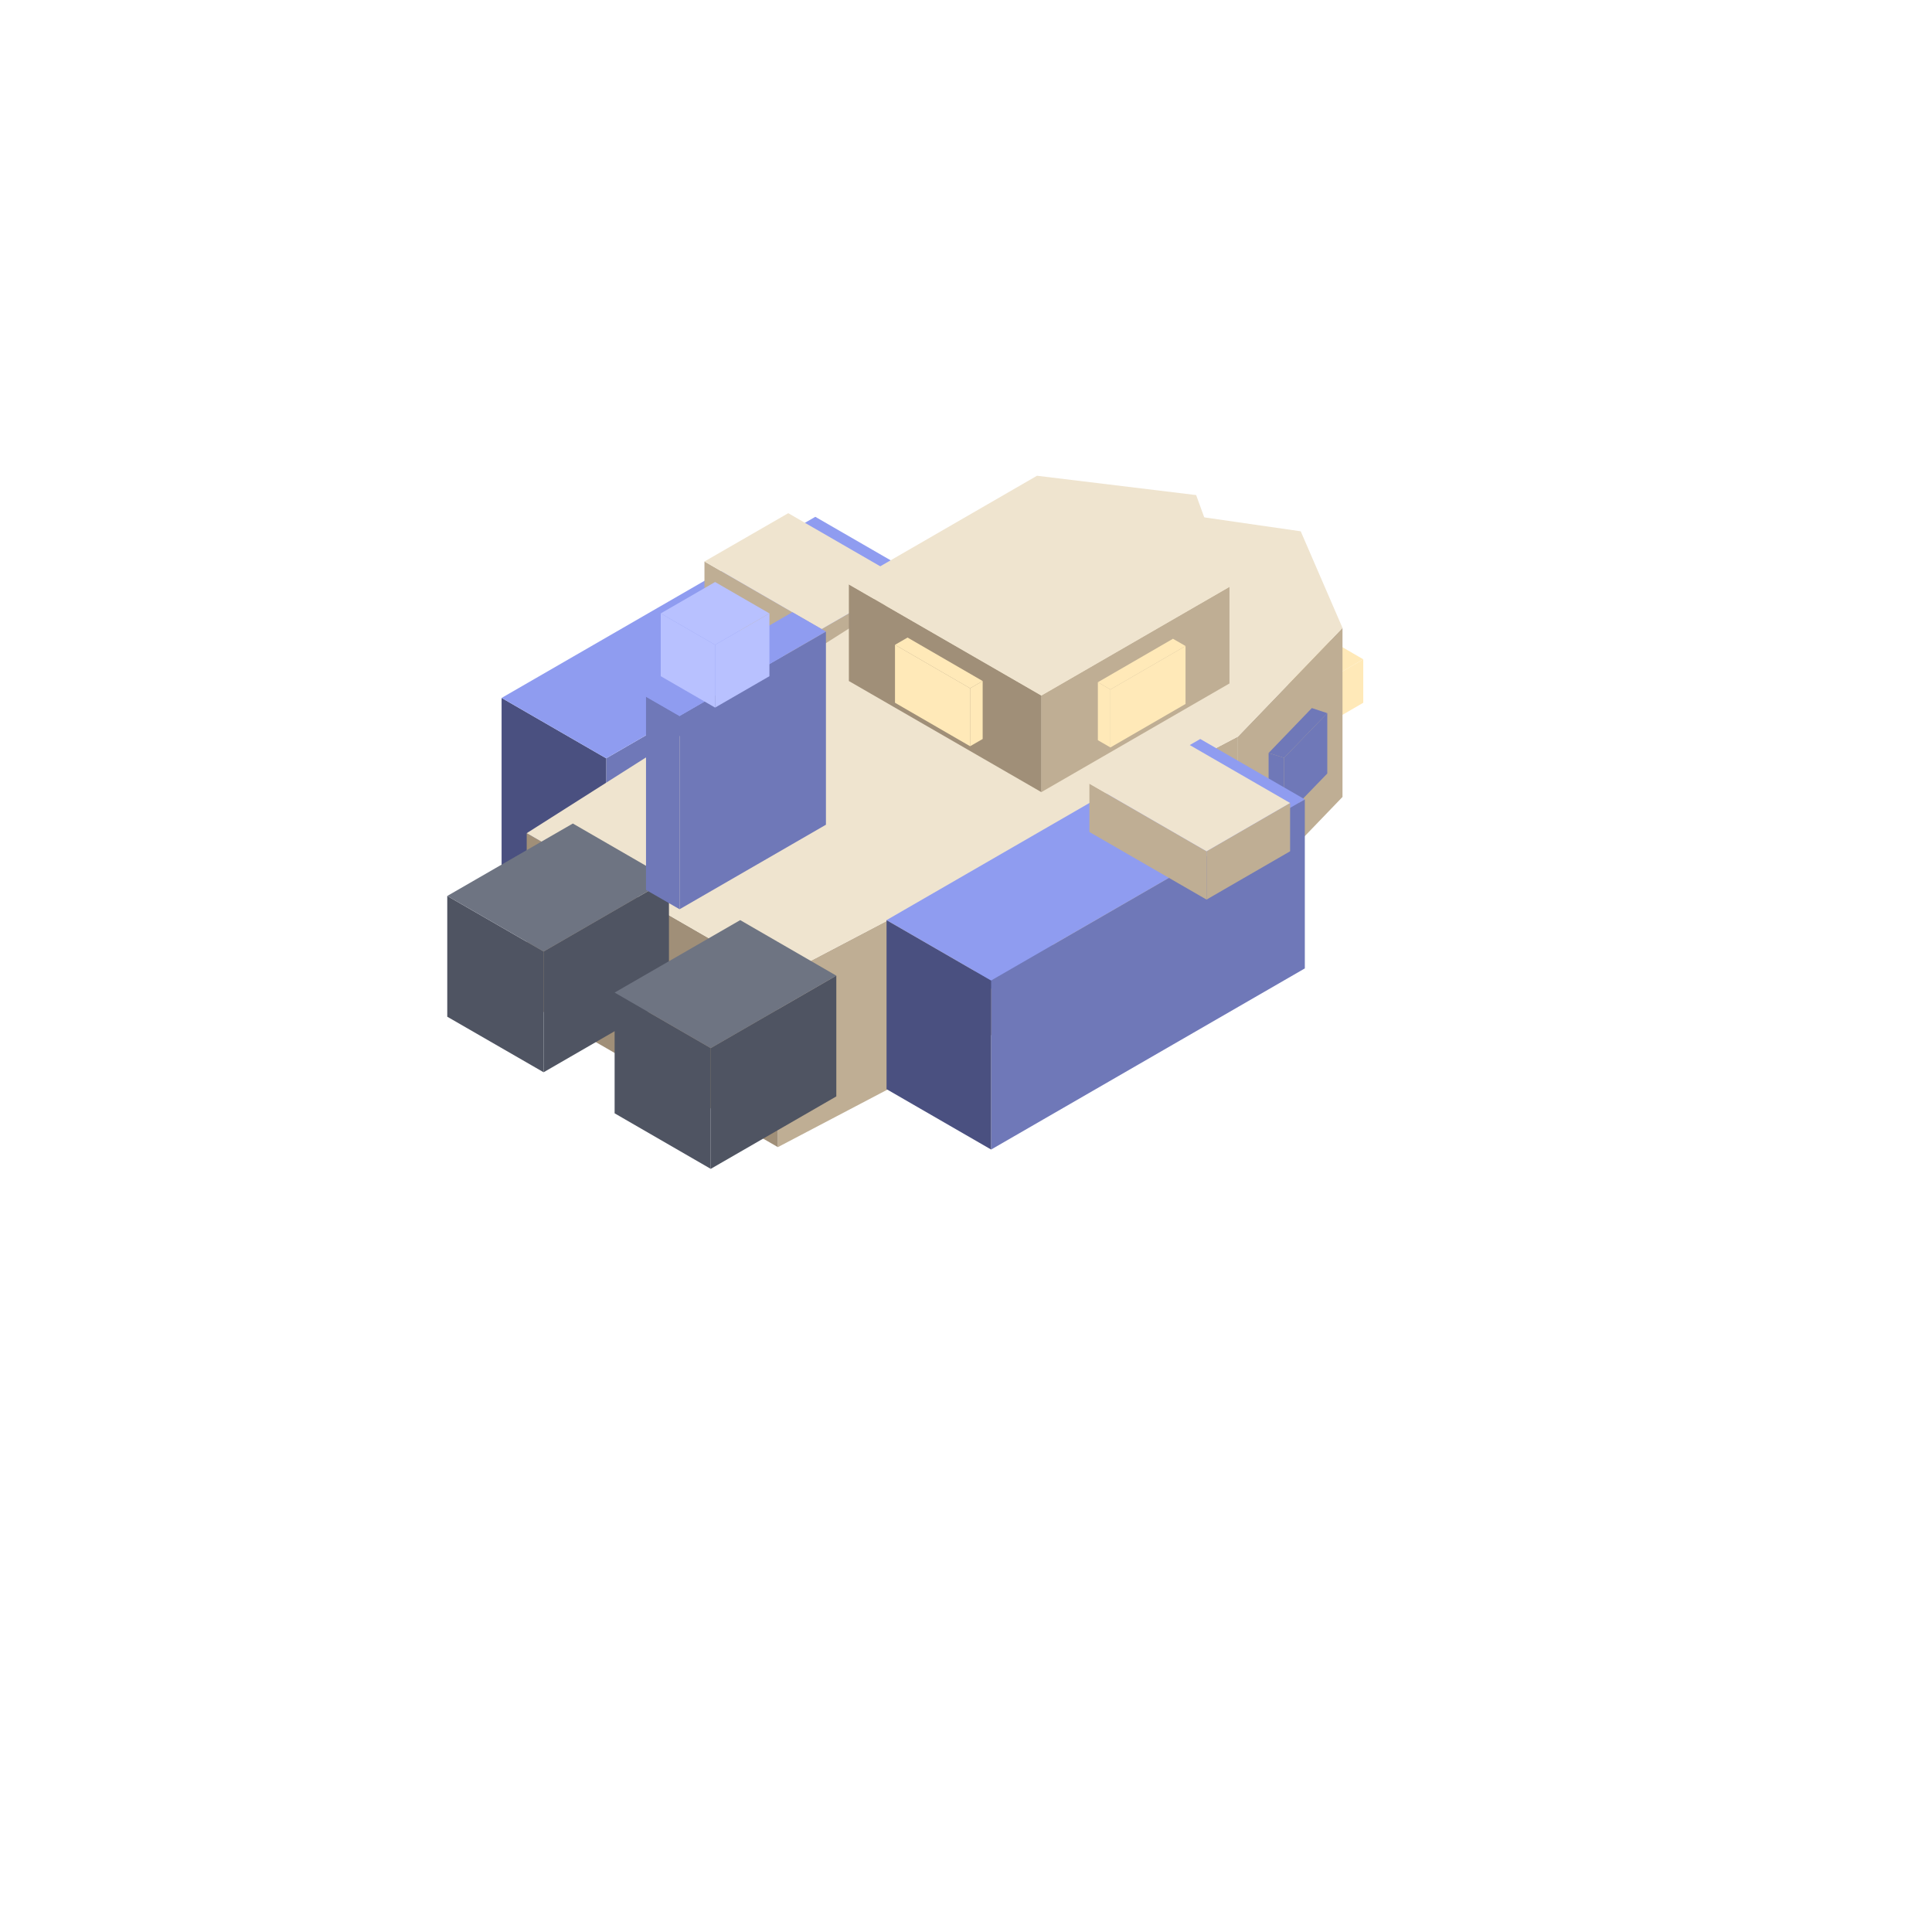
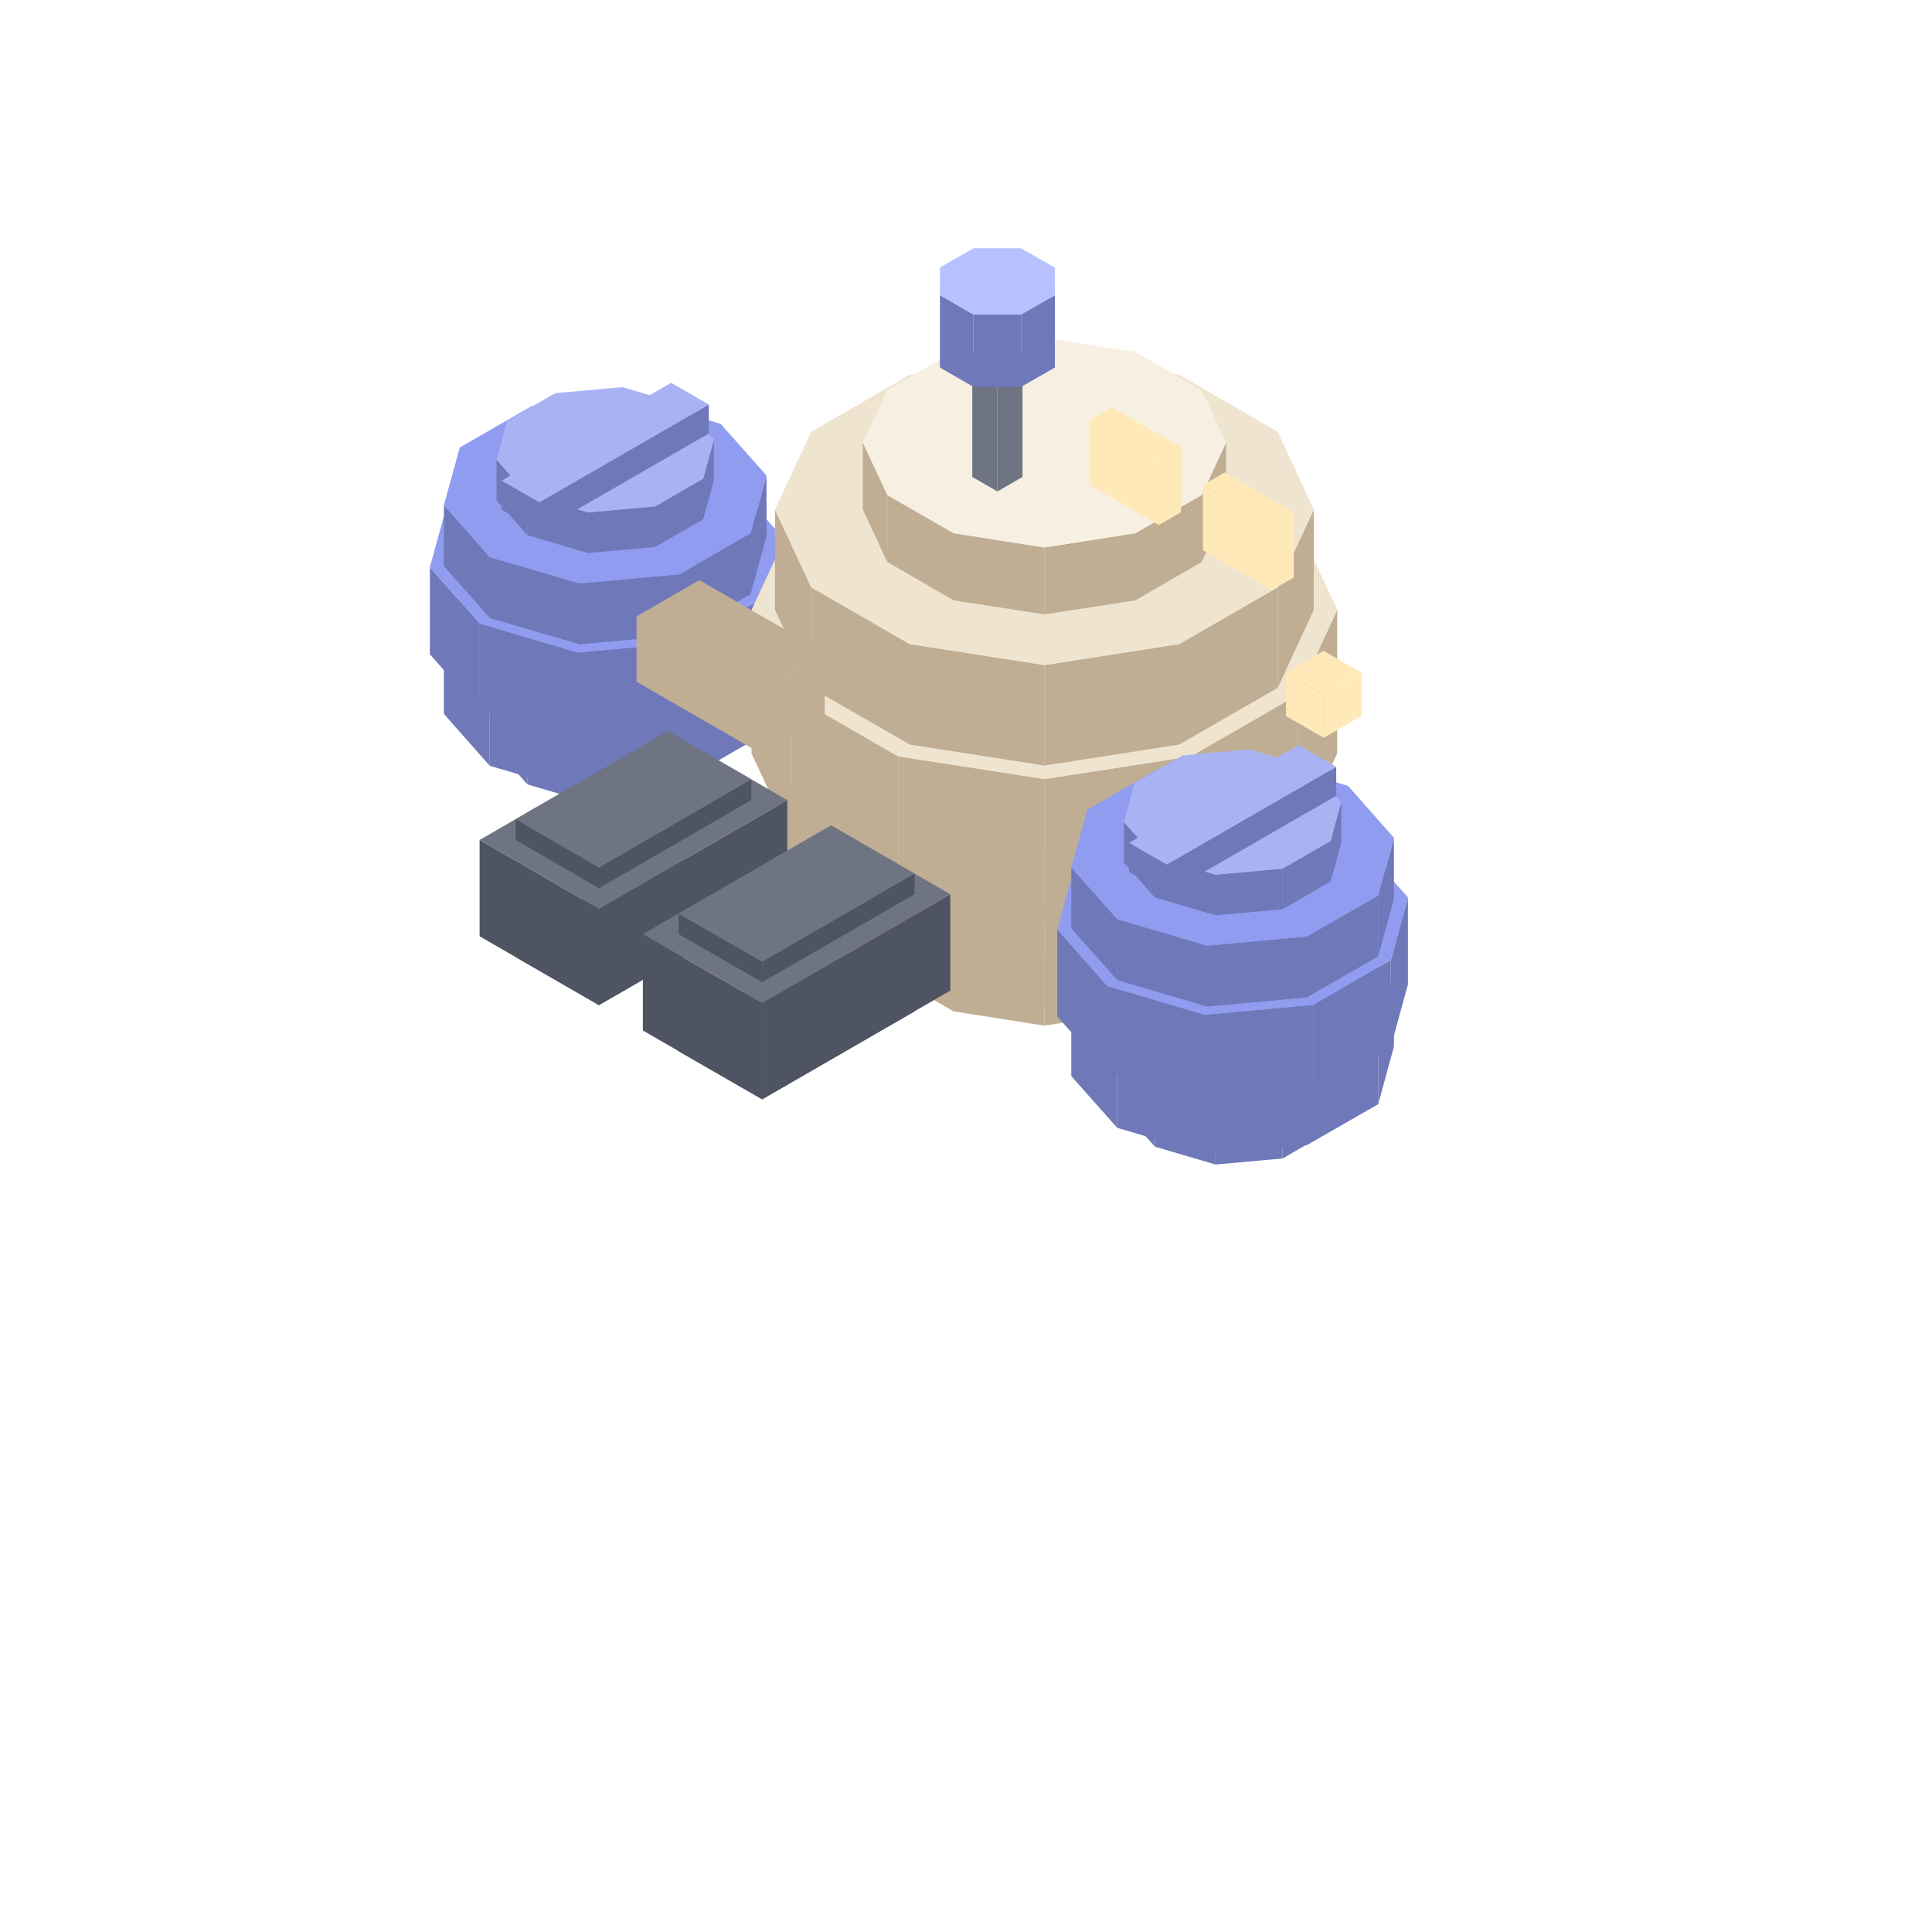
<svg xmlns="http://www.w3.org/2000/svg" width="35" height="35" viewBox="0 0 80 80">
-   <polygon fill="#ffe9b8" points="49.35,25.00 50.91,24.10 50.91,25.90 49.35,26.80" />
-   <polygon fill="#ffe9b8" points="47.79,24.10 49.35,25.00 49.35,26.80 47.79,25.90" />
-   <polygon fill="#ffe9b8" points="49.35,23.20 50.91,24.10 49.35,25.00 47.79,24.10" />
-   <polygon fill="#ffe9b8" points="54.90,28.20 56.45,27.30 56.45,29.10 54.90,30.00" />
-   <polygon fill="#ffe9b8" points="53.34,27.30 54.90,28.20 54.90,30.00 53.34,29.10" />
-   <polygon fill="#ffe9b8" points="54.90,26.40 56.45,27.30 54.90,28.20 53.34,27.30" />
-   <polygon fill="#6f78b8" points="25.10,31.40 38.09,23.90 38.09,30.90 25.10,38.40" />
-   <polygon fill="#4a5080" points="20.77,28.90 25.10,31.40 25.10,38.40 20.77,35.90" />
-   <polygon fill="#8f9cf0" points="20.77,28.90 33.76,21.40 38.09,23.90 25.10,31.40" />
-   <polygon fill="#bfae94" points="34.02,26.05 37.49,24.05 37.49,26.05 34.02,28.05" />
-   <polygon fill="#bfae94" points="29.17,23.25 34.02,26.05 34.02,28.05 29.17,25.25" />
-   <polygon fill="#efe4cf" points="29.17,23.25 32.64,21.25 37.49,24.05 34.02,26.05" />
-   <polygon fill="#bfae94" points="51.26,30.50 55.59,26.00 55.59,33.00 51.26,37.50" />
-   <polygon fill="#bfae94" points="32.21,40.50 51.26,30.50 51.26,37.50 32.21,47.50" />
-   <polygon fill="#a08f78" points="21.81,34.50 32.21,40.50 32.21,47.50 21.81,41.50" />
-   <polygon fill="#efe4cf" points="21.81,34.50 39.13,23.50 46.93,21.00 53.86,22.00 55.59,26.00 51.26,30.50 32.21,40.50" />
-   <polygon fill="#6f78b8" points="53.17,31.38 54.96,29.53 54.96,32.03 53.17,33.88" />
-   <polygon fill="#6f78b8" points="52.53,31.18 53.17,31.38 53.17,33.88 52.53,33.68" />
-   <polygon fill="#6f78b8" points="54.96,29.53 53.17,31.38 52.53,31.18 54.32,29.32" />
-   <polygon fill="#6f78b8" points="40.87,38.53 43.59,37.10 43.59,39.60 40.87,41.03" />
-   <polygon fill="#6f78b8" points="40.37,38.21 40.87,38.53 40.87,41.03 40.37,40.71" />
-   <polygon fill="#6f78b8" points="43.59,37.10 40.87,38.53 40.37,38.21 43.09,36.79" />
-   <polygon fill="#4f5462" points="22.51,39.40 27.70,36.40 27.70,41.40 22.51,44.40" />
-   <polygon fill="#4f5462" points="18.52,37.10 22.51,39.40 22.51,44.40 18.52,42.10" />
-   <polygon fill="#6e7482" points="18.52,37.10 23.72,34.10 27.70,36.40 22.51,39.40" />
-   <polygon fill="#6f78b8" points="41.04,40.60 54.03,33.10 54.03,40.10 41.04,47.60" />
-   <polygon fill="#4a5080" points="36.71,38.10 41.04,40.60 41.04,47.60 36.71,45.10" />
-   <polygon fill="#8f9cf0" points="36.71,38.10 49.70,30.60 54.03,33.10 41.04,40.60" />
-   <polygon fill="#bfae94" points="49.96,35.25 53.42,33.25 53.42,35.25 49.96,37.25" />
-   <polygon fill="#bfae94" points="45.11,32.45 49.96,35.25 49.96,37.25 45.11,34.45" />
-   <polygon fill="#efe4cf" points="45.11,32.45 48.57,30.45 53.42,33.25 49.96,35.25" />
-   <polygon fill="#4f5462" points="29.43,43.40 34.63,40.40 34.63,45.40 29.43,48.40" />
-   <polygon fill="#4f5462" points="25.45,41.10 29.43,43.40 29.43,48.40 25.45,46.10" />
-   <polygon fill="#6e7482" points="25.45,41.10 30.65,38.10 34.63,40.40 29.43,43.40" />
-   <polygon fill="#bfae94" points="43.12,28.80 50.91,24.30 50.91,28.30 43.12,32.80" />
-   <polygon fill="#a08f78" points="35.15,24.20 43.12,28.80 43.12,32.80 35.15,28.20" />
-   <polygon fill="#efe4cf" points="35.15,24.20 42.94,19.70 49.53,20.50 50.91,24.30 43.12,28.80" />
-   <polygon fill="#ffe9b8" points="45.98,28.55 49.09,26.75 49.09,29.15 45.98,30.95" />
-   <polygon fill="#ffe9b8" points="45.46,28.25 45.98,28.55 45.98,30.95 45.46,30.65" />
-   <polygon fill="#ffe9b8" points="49.09,26.75 45.98,28.55 45.46,28.25 48.57,26.45" />
-   <polygon fill="#ffe9b8" points="37.06,26.70 40.17,28.50 40.17,30.90 37.06,29.10" />
-   <polygon fill="#ffe9b8" points="40.17,28.50 40.69,28.20 40.69,30.60 40.17,30.90" />
-   <polygon fill="#ffe9b8" points="40.17,28.50 37.06,26.70 37.58,26.40 40.69,28.20" />
-   <polygon fill="#6f78b8" points="28.14,29.65 34.20,26.15 34.20,34.15 28.14,37.65" />
-   <polygon fill="#6f78b8" points="26.75,28.85 28.14,29.65 28.14,37.65 26.75,36.85" />
-   <polygon fill="#8f9cf0" points="26.75,28.85 32.81,25.35 34.20,26.15 28.14,29.65" />
-   <polygon fill="#b8c1ff" points="29.61,26.70 31.86,25.40 31.86,28.00 29.61,29.30" />
-   <polygon fill="#b8c1ff" points="27.36,25.40 29.61,26.70 29.61,29.30 27.36,28.00" />
-   <polygon fill="#b8c1ff" points="27.36,25.40 29.61,24.10 31.86,25.40 29.61,26.70" />
+   <polygon fill="#ffe9b8" points="45.98,23.65 47.53,22.75 47.53,24.55 45.98,25.45" />
+   <polygon fill="#ffe9b8" points="44.42,22.75 45.98,23.65 45.98,25.45 44.42,24.55" />
+   <polygon fill="#ffe9b8" points="45.98,21.85 47.53,22.75 45.98,23.65 44.42,22.75" />
+   <polygon fill="#6f78b8" points="24.35,31.54 27.13,31.29 27.13,32.97 24.35,33.22" />
+   <polygon fill="#6f78b8" points="21.84,30.80 24.35,31.54 24.35,33.22 21.84,32.48" />
+   <polygon fill="#6f78b8" points="20.56,29.36 21.84,30.80 21.84,32.48 20.56,31.04" />
+   <polygon fill="#6f78b8" points="29.12,30.14 29.56,28.53 29.56,30.21 29.12,31.82" />
+   <polygon fill="#6f78b8" points="27.13,31.29 29.12,30.14 29.12,31.82 27.13,32.97" />
+   <polygon fill="#8f9cf0" points="27.13,31.29 24.35,31.54 21.84,30.80 20.56,29.36 21.00,27.75 22.99,26.60 25.77,26.35 28.28,27.09 29.56,28.53 29.12,30.14" />
+   <polygon fill="#6f78b8" points="24.00,30.28 28.13,29.90 28.13,32.42 24.00,32.80" />
+   <polygon fill="#6f78b8" points="20.28,29.19 24.00,30.28 24.00,32.80 20.28,31.71" />
+   <polygon fill="#6f78b8" points="18.38,27.04 20.28,29.19 20.28,31.71 18.38,29.56" />
+   <polygon fill="#6f78b8" points="31.08,28.20 31.74,25.81 31.74,28.33 31.08,30.72" />
+   <polygon fill="#6f78b8" points="28.13,29.90 31.08,28.20 31.08,30.72 28.13,32.42" />
+   <polygon fill="#8f9cf0" points="28.13,29.90 24.00,30.28 20.28,29.19 18.38,27.04 19.04,24.65 21.99,22.95 26.12,22.57 29.84,23.67 31.74,25.81 31.08,28.20" />
+   <polygon fill="#6f78b8" points="23.91,27.02 28.40,26.61 28.40,30.21 23.91,30.62" />
+   <polygon fill="#6f78b8" points="19.86,25.82 23.91,27.02 23.91,30.62 19.86,29.43" />
+   <polygon fill="#6f78b8" points="17.80,23.49 19.86,25.82 19.86,29.43 17.80,27.09" />
+   <polygon fill="#6f78b8" points="31.61,24.75 32.32,22.16 32.32,25.76 31.61,28.35" />
+   <polygon fill="#6f78b8" points="28.40,26.61 31.61,24.75 31.61,28.35 28.40,30.21" />
+   <polygon fill="#8f9cf0" points="28.40,26.61 23.91,27.02 19.86,25.82 17.80,23.49 18.51,20.90 21.72,19.04 26.21,18.63 30.26,19.82 32.32,22.16 31.61,24.75" />
+   <polygon fill="#6f78b8" points="24.00,24.16 28.13,23.78 28.13,26.30 24.00,26.68" />
+   <polygon fill="#6f78b8" points="20.28,23.07 24.00,24.16 24.00,26.68 20.28,25.59" />
+   <polygon fill="#6f78b8" points="18.38,20.92 20.28,23.07 20.28,25.59 18.38,23.44" />
+   <polygon fill="#6f78b8" points="31.08,22.08 31.74,19.69 31.74,22.21 31.08,24.60" />
+   <polygon fill="#6f78b8" points="28.13,23.78 31.08,22.08 31.08,24.60 28.13,26.30" />
+   <polygon fill="#8f9cf0" points="28.13,23.78 24.00,24.16 20.28,23.07 18.38,20.92 19.04,18.53 21.99,16.83 26.12,16.45 29.84,17.55 31.74,19.69 31.08,22.08" />
+   <polygon fill="#6f78b8" points="24.35,21.22 27.13,20.97 27.13,22.65 24.35,22.90" />
+   <polygon fill="#6f78b8" points="21.84,20.48 24.35,21.22 24.35,22.90 21.84,22.16" />
+   <polygon fill="#6f78b8" points="20.56,19.04 21.84,20.48 21.84,22.16 20.56,20.72" />
+   <polygon fill="#6f78b8" points="29.12,19.82 29.56,18.21 29.56,19.89 29.12,21.50" />
+   <polygon fill="#6f78b8" points="27.13,20.97 29.12,19.82 29.12,21.50 27.13,22.65" />
+   <polygon fill="#a9b3f4" points="27.13,20.97 24.35,21.22 21.84,20.48 20.56,19.04 21.00,17.43 22.99,16.28 25.77,16.03 28.28,16.77 29.56,18.21 29.12,19.82" />
+   <polygon fill="#6f78b8" points="22.33,20.80 29.35,16.75 29.35,17.95 22.33,22.00" />
+   <polygon fill="#6f78b8" points="20.77,19.90 22.33,20.80 22.33,22.00 20.77,21.10" />
+   <polygon fill="#a9b3f4" points="20.77,19.90 27.79,15.85 29.35,16.75 22.33,20.80" />
+   <polygon fill="#bfae94" points="43.25,39.69 47.01,39.11 47.01,41.88 43.25,42.47" />
+   <polygon fill="#bfae94" points="39.49,39.11 43.25,39.69 43.25,42.47 39.49,41.88" />
+   <polygon fill="#bfae94" points="36.74,37.52 39.49,39.11 39.49,41.88 36.74,40.30" />
+   <polygon fill="#bfae94" points="35.73,35.35 36.74,37.52 36.74,40.30 35.73,38.13" />
+   <polygon fill="#bfae94" points="49.76,37.52 50.77,35.35 50.77,38.13 49.76,40.30" />
+   <polygon fill="#bfae94" points="47.01,39.11 49.76,37.52 49.76,40.30 47.01,41.88" />
+   <polygon fill="#efe4cf" points="47.01,39.11 43.25,39.69 39.49,39.11 36.74,37.52 35.73,35.35 36.74,33.18 39.49,31.59 43.25,31.01 47.01,31.59 49.76,33.18 50.77,35.35 49.76,37.52" />
+   <polygon fill="#bfae94" points="43.25,37.64 48.83,36.77 48.83,40.93 43.25,41.79" />
+   <polygon fill="#bfae94" points="37.67,36.77 43.25,37.64 43.25,41.79 37.67,40.93" />
+   <polygon fill="#bfae94" points="33.59,34.42 37.67,36.77 37.67,40.93 33.59,38.57" />
+   <polygon fill="#bfae94" points="32.09,31.20 33.59,34.42 33.59,38.57 32.09,35.35" />
+   <polygon fill="#bfae94" points="52.91,34.42 54.40,31.19 54.40,35.35 52.91,38.57" />
+   <polygon fill="#bfae94" points="48.83,36.77 52.91,34.42 52.91,38.57 48.83,40.93" />
+   <polygon fill="#efe4cf" points="48.83,36.77 43.25,37.64 37.67,36.77 33.59,34.42 32.09,31.20 33.59,27.97 37.67,25.62 43.25,24.75 48.83,25.62 52.91,27.97 54.40,31.19 52.91,34.42" />
+   <polygon fill="#bfae94" points="43.25,32.26 49.31,31.32 49.31,37.26 43.25,38.20" />
+   <polygon fill="#bfae94" points="37.19,31.32 43.25,32.26 43.25,38.20 37.19,37.26" />
+   <polygon fill="#bfae94" points="32.75,28.76 37.19,31.32 37.19,37.26 32.75,34.70" />
+   <polygon fill="#bfae94" points="31.12,25.25 32.75,28.76 32.75,34.70 31.12,31.20" />
+   <polygon fill="#bfae94" points="53.75,28.76 55.37,25.25 55.37,31.20 53.75,34.70" />
+   <polygon fill="#bfae94" points="49.31,31.32 53.75,28.76 53.75,34.70 49.31,37.26" />
+   <polygon fill="#efe4cf" points="49.31,31.32 43.25,32.26 37.19,31.32 32.75,28.76 31.12,25.25 32.75,21.75 37.19,19.19 43.25,18.25 49.31,19.19 53.75,21.75 55.37,25.25 53.75,28.76" />
+   <polygon fill="#bfae94" points="43.25,27.54 48.83,26.67 48.83,30.83 43.25,31.70" />
+   <polygon fill="#bfae94" points="37.67,26.67 43.25,27.54 43.25,31.70 37.67,30.83" />
+   <polygon fill="#bfae94" points="33.59,24.32 37.67,26.67 37.67,30.83 33.59,28.48" />
+   <polygon fill="#bfae94" points="32.09,21.10 33.59,24.32 33.59,28.48 32.09,25.25" />
+   <polygon fill="#bfae94" points="52.91,24.32 54.40,21.10 54.40,25.25 52.91,28.48" />
+   <polygon fill="#bfae94" points="48.83,26.67 52.91,24.32 52.91,28.48 48.83,30.83" />
+   <polygon fill="#efe4cf" points="48.83,26.67 43.25,27.54 37.67,26.67 33.59,24.32 32.09,21.10 33.59,17.88 37.67,15.52 43.25,14.66 48.83,15.52 52.91,17.88 54.40,21.10 52.91,24.32" />
+   <polygon fill="#bfae94" points="43.25,22.67 47.01,22.08 47.01,24.86 43.25,25.44" />
+   <polygon fill="#bfae94" points="39.49,22.08 43.25,22.67 43.25,25.44 39.49,24.86" />
+   <polygon fill="#bfae94" points="36.74,20.50 39.49,22.08 39.49,24.86 36.74,23.27" />
+   <polygon fill="#bfae94" points="35.73,18.33 36.74,20.50 36.74,23.27 35.73,21.10" />
+   <polygon fill="#bfae94" points="49.76,20.50 50.77,18.33 50.77,21.10 49.76,23.27" />
+   <polygon fill="#bfae94" points="47.01,22.08 49.76,20.50 49.76,23.27 47.01,24.86" />
+   <polygon fill="#f7f0e2" points="47.01,22.08 43.25,22.67 39.49,22.08 36.74,20.50 35.73,18.33 36.74,16.15 39.49,14.57 43.25,13.98 47.01,14.57 49.76,16.15 50.77,18.33 49.76,20.50" />
+   <polygon fill="#ffe9b8" points="47.99,19.04 48.90,18.51 48.90,21.21 47.99,21.74" />
+   <polygon fill="#ffe9b8" points="45.13,17.39 47.99,19.04 47.99,21.74 45.13,20.09" />
+   <polygon fill="#ffe9b8" points="45.13,17.39 46.04,16.86 48.90,18.51 47.99,19.04" />
+   <polygon fill="#ffe9b8" points="52.67,21.74 53.57,21.21 53.57,23.91 52.67,24.44" />
+   <polygon fill="#ffe9b8" points="49.81,20.09 52.67,21.74 52.67,24.44 49.81,22.79" />
+   <polygon fill="#ffe9b8" points="49.81,20.09 50.72,19.56 53.57,21.21 52.67,21.74" />
+   <polygon fill="#bfae94" points="31.56,28.52 34.15,27.02 34.15,29.73 31.56,31.23" />
+   <polygon fill="#bfae94" points="26.36,25.52 31.56,28.52 31.56,31.23 26.36,28.23" />
+   <polygon fill="#bfae94" points="26.36,25.52 28.96,24.02 34.15,27.02 31.56,28.52" />
+   <polygon fill="#ffe9b8" points="54.81,28.75 56.37,27.85 56.37,29.65 54.81,30.55" />
+   <polygon fill="#ffe9b8" points="53.25,27.85 54.81,28.75 54.81,30.55 53.25,29.65" />
+   <polygon fill="#ffe9b8" points="54.81,26.95 56.37,27.85 54.81,28.75 53.25,27.85" />
+   <polygon fill="#4f5462" points="24.80,40.77 31.11,37.12 31.11,37.98 24.80,41.62" />
+   <polygon fill="#4f5462" points="21.35,38.77 24.80,40.77 24.80,41.62 21.35,39.63" />
+   <polygon fill="#6e7482" points="27.66,35.13 31.11,37.12 24.80,40.77 21.35,38.77" />
+   <polygon fill="#4f5462" points="24.80,37.63 32.60,33.13 32.60,37.12 24.80,41.62" />
+   <polygon fill="#4f5462" points="19.86,34.78 24.80,37.63 24.80,41.62 19.86,38.77" />
+   <polygon fill="#6e7482" points="27.66,30.28 32.60,33.13 24.80,37.63 19.86,34.78" />
+   <polygon fill="#4f5462" points="24.80,35.92 31.11,32.27 31.11,33.13 24.80,36.78" />
+   <polygon fill="#4f5462" points="21.35,33.92 24.80,35.92 24.80,36.78 21.35,34.78" />
+   <polygon fill="#6e7482" points="27.66,30.28 31.11,32.27 24.80,35.92 21.35,33.92" />
+   <polygon fill="#bfae94" points="48.44,38.27 51.04,36.77 51.04,39.48 48.44,40.98" />
+   <polygon fill="#bfae94" points="43.25,35.27 48.44,38.27 48.44,40.98 43.25,37.98" />
+   <polygon fill="#bfae94" points="43.25,35.27 45.85,33.77 51.04,36.77 48.44,38.27" />
+   <polygon fill="#6f78b8" points="50.33,46.54 53.11,46.29 53.11,47.97 50.33,48.22" />
+   <polygon fill="#6f78b8" points="47.82,45.80 50.33,46.54 50.33,48.22 47.82,47.48" />
+   <polygon fill="#6f78b8" points="46.54,44.36 47.82,45.80 47.82,47.48 46.54,46.04" />
+   <polygon fill="#6f78b8" points="55.10,45.14 55.54,43.53 55.54,45.21 55.10,46.82" />
+   <polygon fill="#6f78b8" points="53.11,46.29 55.10,45.14 55.10,46.82 53.11,47.97" />
+   <polygon fill="#8f9cf0" points="53.11,46.29 50.33,46.54 47.82,45.80 46.54,44.36 46.98,42.75 48.97,41.60 51.75,41.35 54.26,42.09 55.54,43.53 55.10,45.14" />
+   <polygon fill="#6f78b8" points="49.98,45.28 54.11,44.90 54.11,47.42 49.98,47.80" />
+   <polygon fill="#6f78b8" points="46.26,44.19 49.98,45.28 49.98,47.80 46.26,46.70" />
+   <polygon fill="#6f78b8" points="44.36,42.04 46.26,44.19 46.26,46.70 44.36,44.56" />
+   <polygon fill="#6f78b8" points="57.07,43.20 57.72,40.81 57.72,43.33 57.07,45.72" />
+   <polygon fill="#6f78b8" points="54.11,44.90 57.07,43.20 57.07,45.72 54.11,47.42" />
+   <polygon fill="#8f9cf0" points="54.11,44.90 49.98,45.28 46.26,44.19 44.36,42.04 45.02,39.65 47.97,37.95 52.10,37.57 55.82,38.66 57.72,40.81 57.07,43.20" />
+   <polygon fill="#6f78b8" points="49.89,42.02 54.38,41.61 54.38,45.21 49.89,45.62" />
+   <polygon fill="#6f78b8" points="45.85,40.83 49.89,42.02 49.89,45.62 45.85,44.42" />
+   <polygon fill="#6f78b8" points="43.78,38.49 45.85,40.83 45.85,44.42 43.78,42.09" />
+   <polygon fill="#6f78b8" points="57.59,39.75 58.30,37.16 58.30,40.76 57.59,43.35" />
+   <polygon fill="#6f78b8" points="54.38,41.61 57.59,39.75 57.59,43.35 54.38,45.21" />
+   <polygon fill="#8f9cf0" points="54.38,41.61 49.89,42.02 45.85,40.83 43.78,38.49 44.49,35.90 47.71,34.04 52.19,33.63 56.24,34.83 58.30,37.16 57.59,39.75" />
+   <polygon fill="#6f78b8" points="49.98,39.16 54.11,38.78 54.11,41.30 49.98,41.68" />
+   <polygon fill="#6f78b8" points="46.26,38.06 49.98,39.16 49.98,41.68 46.26,40.58" />
+   <polygon fill="#6f78b8" points="44.36,35.92 46.26,38.06 46.26,40.58 44.36,38.44" />
+   <polygon fill="#6f78b8" points="57.07,37.08 57.72,34.69 57.72,37.21 57.07,39.60" />
+   <polygon fill="#6f78b8" points="54.11,38.78 57.07,37.08 57.07,39.60 54.11,41.30" />
+   <polygon fill="#8f9cf0" points="54.11,38.78 49.98,39.16 46.26,38.06 44.36,35.92 45.02,33.53 47.97,31.83 52.10,31.45 55.82,32.54 57.72,34.69 57.07,37.08" />
+   <polygon fill="#6f78b8" points="50.33,36.22 53.11,35.97 53.11,37.65 50.33,37.90" />
+   <polygon fill="#6f78b8" points="47.82,35.48 50.33,36.22 50.33,37.90 47.82,37.16" />
+   <polygon fill="#6f78b8" points="46.54,34.04 47.82,35.48 47.82,37.16 46.54,35.72" />
+   <polygon fill="#6f78b8" points="55.10,34.82 55.54,33.21 55.54,34.89 55.10,36.50" />
+   <polygon fill="#6f78b8" points="53.11,35.97 55.10,34.82 55.10,36.50 53.11,37.65" />
+   <polygon fill="#a9b3f4" points="53.11,35.97 50.33,36.22 47.82,35.48 46.54,34.04 46.98,32.43 48.97,31.28 51.75,31.03 54.26,31.77 55.54,33.21 55.10,34.82" />
+   <polygon fill="#6f78b8" points="48.31,35.80 55.33,31.75 55.33,32.95 48.31,37.00" />
+   <polygon fill="#6f78b8" points="46.75,34.90 48.31,35.80 48.31,37.00 46.75,36.10" />
+   <polygon fill="#a9b3f4" points="46.75,34.90 53.77,30.85 55.33,31.75 48.31,35.80" />
+   <polygon fill="#4f5462" points="31.56,44.66 37.87,41.02 37.87,41.88 31.56,45.52" />
+   <polygon fill="#4f5462" points="28.10,42.67 31.56,44.66 31.56,45.52 28.10,43.53" />
+   <polygon fill="#6e7482" points="34.41,39.03 37.87,41.02 31.56,44.66 28.10,42.67" />
+   <polygon fill="#4f5462" points="31.56,41.53 39.35,37.03 39.35,41.02 31.56,45.52" />
+   <polygon fill="#4f5462" points="26.62,38.68 31.56,41.53 31.56,45.52 26.62,42.67" />
+   <polygon fill="#6e7482" points="34.41,34.18 39.35,37.03 31.56,41.53 26.62,38.68" />
+   <polygon fill="#4f5462" points="31.56,39.82 37.87,36.17 37.87,37.03 31.56,40.67" />
+   <polygon fill="#4f5462" points="28.10,37.83 31.56,39.82 31.56,40.67 28.10,38.68" />
+   <polygon fill="#6e7482" points="34.41,34.18 37.87,36.17 31.56,39.82 28.10,37.83" />
+   <polygon fill="#6e7482" points="41.30,15.25 42.34,14.65 42.34,19.75 41.30,20.35" />
+   <polygon fill="#6e7482" points="40.26,14.65 41.30,15.25 41.30,20.35 40.26,19.75" />
+   <polygon fill="#6e7482" points="40.26,14.65 41.30,14.05 42.34,14.65 41.30,15.25" />
+   <polygon fill="#6f78b8" points="40.31,13.02 42.28,13.02 42.28,16.02 40.31,16.02" />
+   <polygon fill="#6f78b8" points="38.92,12.22 40.31,13.02 40.31,16.02 38.92,15.22" />
+   <polygon fill="#6f78b8" points="42.28,13.02 43.68,12.22 43.68,15.22 42.28,16.02" />
+   <polygon fill="#b8c1ff" points="42.28,13.02 40.31,13.02 38.92,12.22 38.92,11.08 40.31,10.28 42.28,10.28 43.68,11.08 43.68,12.22" />
</svg>
